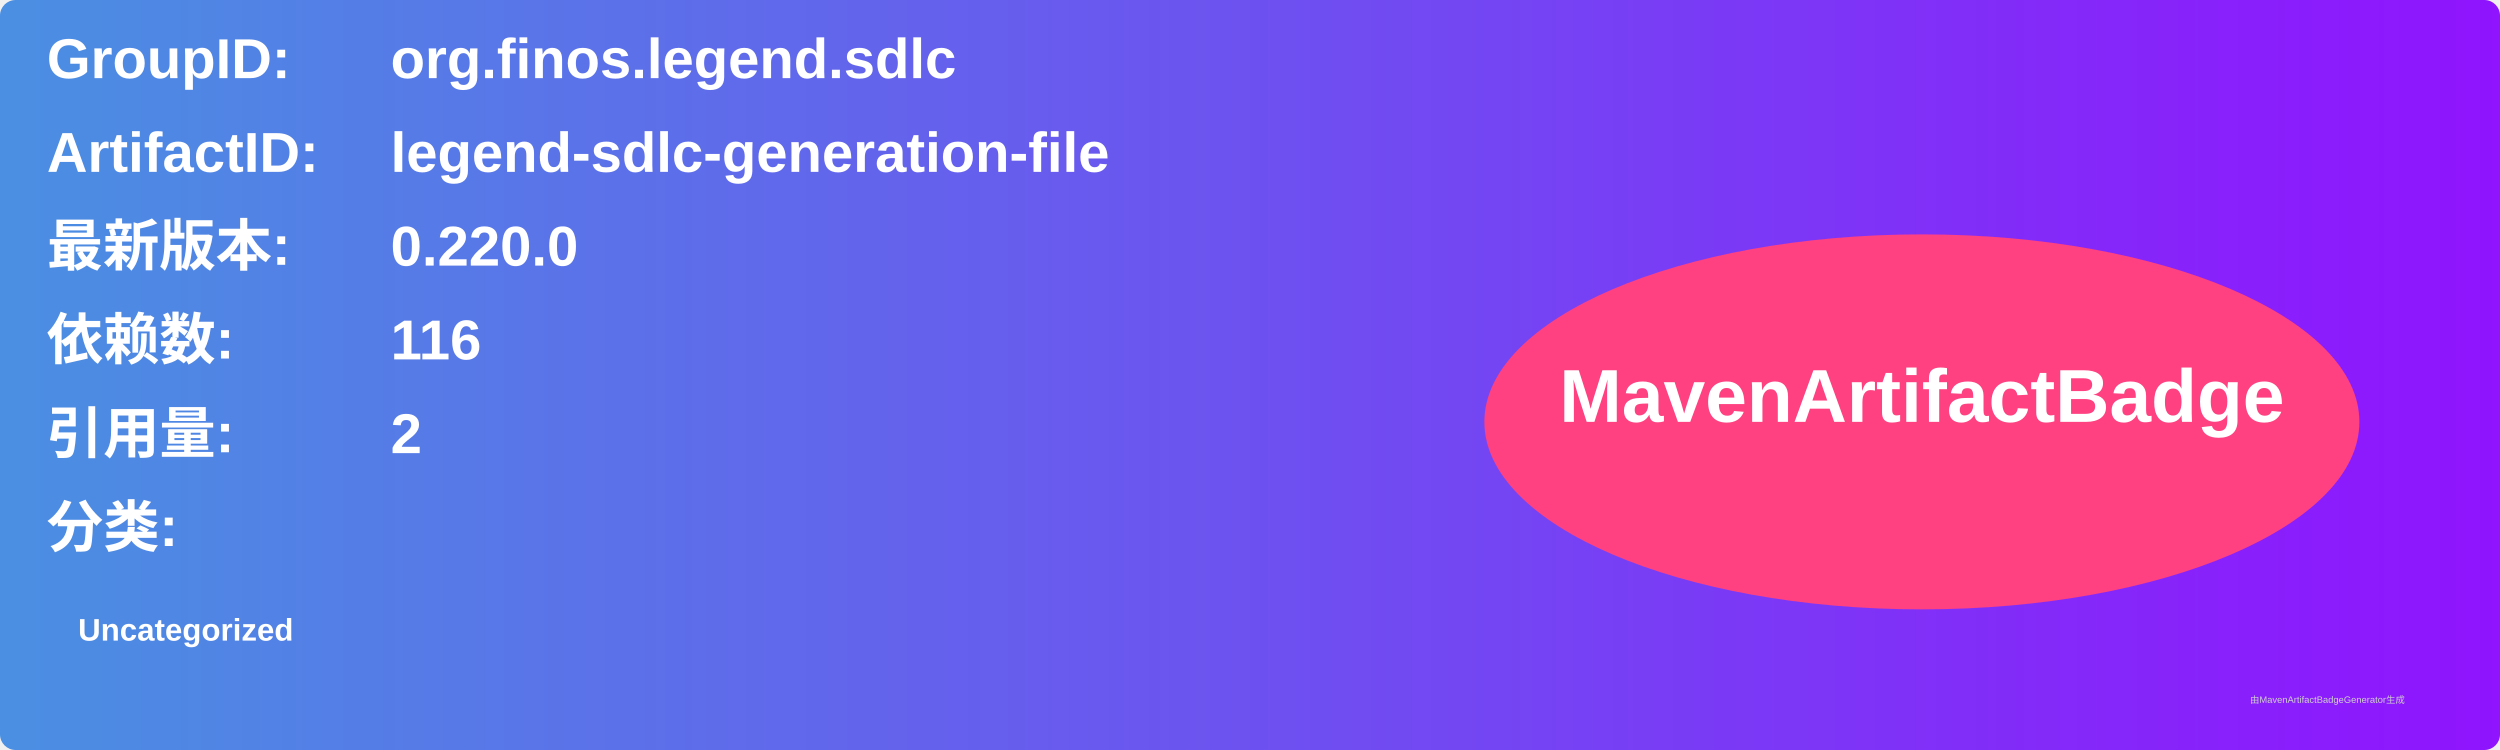
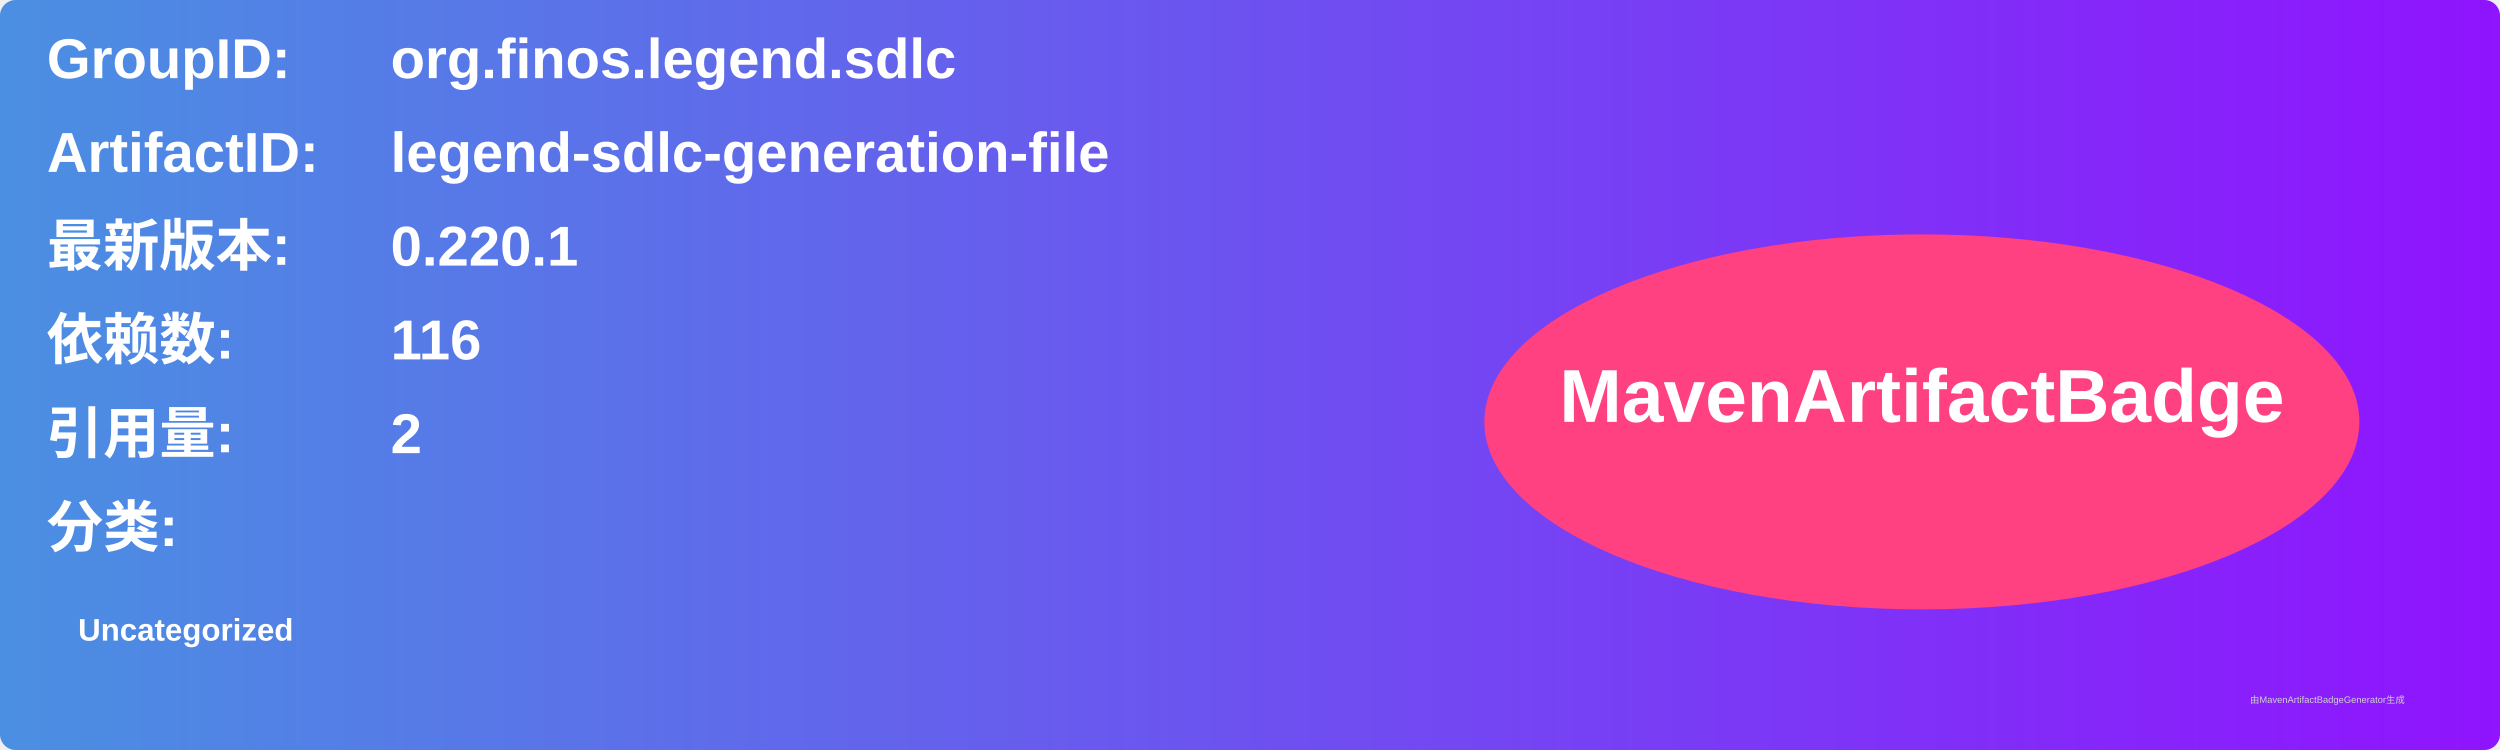
<svg xmlns="http://www.w3.org/2000/svg" width="800" height="240" viewBox="0 0 800 240">
  <linearGradient id="grad" x1="0%" y1="0%" x2="100%" y2="0%">
    <stop offset="0%" stop-color="#4a90e2" />
    <stop offset="100%" stop-color="#9013fe" />
  </linearGradient>
  <rect width="100%" height="100%" rx="5" ry="5" fill="url(#grad)" />
  <g transform="translate(15, 15)">
    <text x="0" y="10" font-family="Arial" font-size="18" fill="white" font-weight="bold" width="260">GroupID:</text>
    <text x="110" y="10" font-family="Arial" font-size="18" fill="white" font-weight="bold" width="460">org.finos.legend.sdlc</text>
    <text x="0" y="40" font-family="Arial" font-size="18" fill="white" font-weight="bold" width="260">ArtifactID:</text>
    <text x="110" y="40" font-family="Arial" font-size="18" fill="white" font-weight="bold" width="460">legend-sdlc-generation-file</text>
    <text x="0" y="70" font-family="Arial" font-size="18" fill="white" font-weight="bold">最新版本:</text>
    <text x="110" y="70" font-family="Arial" font-size="18" fill="white" font-weight="bold">
-       <tspan font-weight="bold">0.220.0</tspan>
+       <tspan font-weight="bold">0.220.1</tspan>
    </text>
    <text x="0" y="100" font-family="Arial" font-size="18" fill="white" font-weight="bold">依赖数: </text>
    <text x="110" y="100" font-family="Arial" font-size="18" fill="white">
      <tspan font-weight="bold">116</tspan>
    </text>
    <text x="0" y="130" font-family="Arial" font-size="18" fill="white" font-weight="bold">引用量: </text>
    <text x="110" y="130" font-family="Arial" font-size="18" fill="white">
      <tspan font-weight="bold">2</tspan>
    </text>
    <text x="0" y="160" font-family="Arial" font-size="18" fill="white" font-weight="bold">分类:</text>
    <text x="10" y="190" font-family="Arial" font-size="10" fill="white">
      <tspan font-weight="bold">Uncategorized</tspan>
    </text>
    <ellipse cx="600" cy="120" rx="140" ry="60" fill="#ff4081" />
    <text x="600" y="120" text-anchor="middle" font-family="Arial" font-size="24" fill="white" font-weight="bold">MavenArtifactBadge</text>
  </g>
  <text x="720" y="225" font-family="Arial" font-size="3" fill="#d0d0d0">由MavenArtifactBadgeGenerator生成</text>
</svg>
